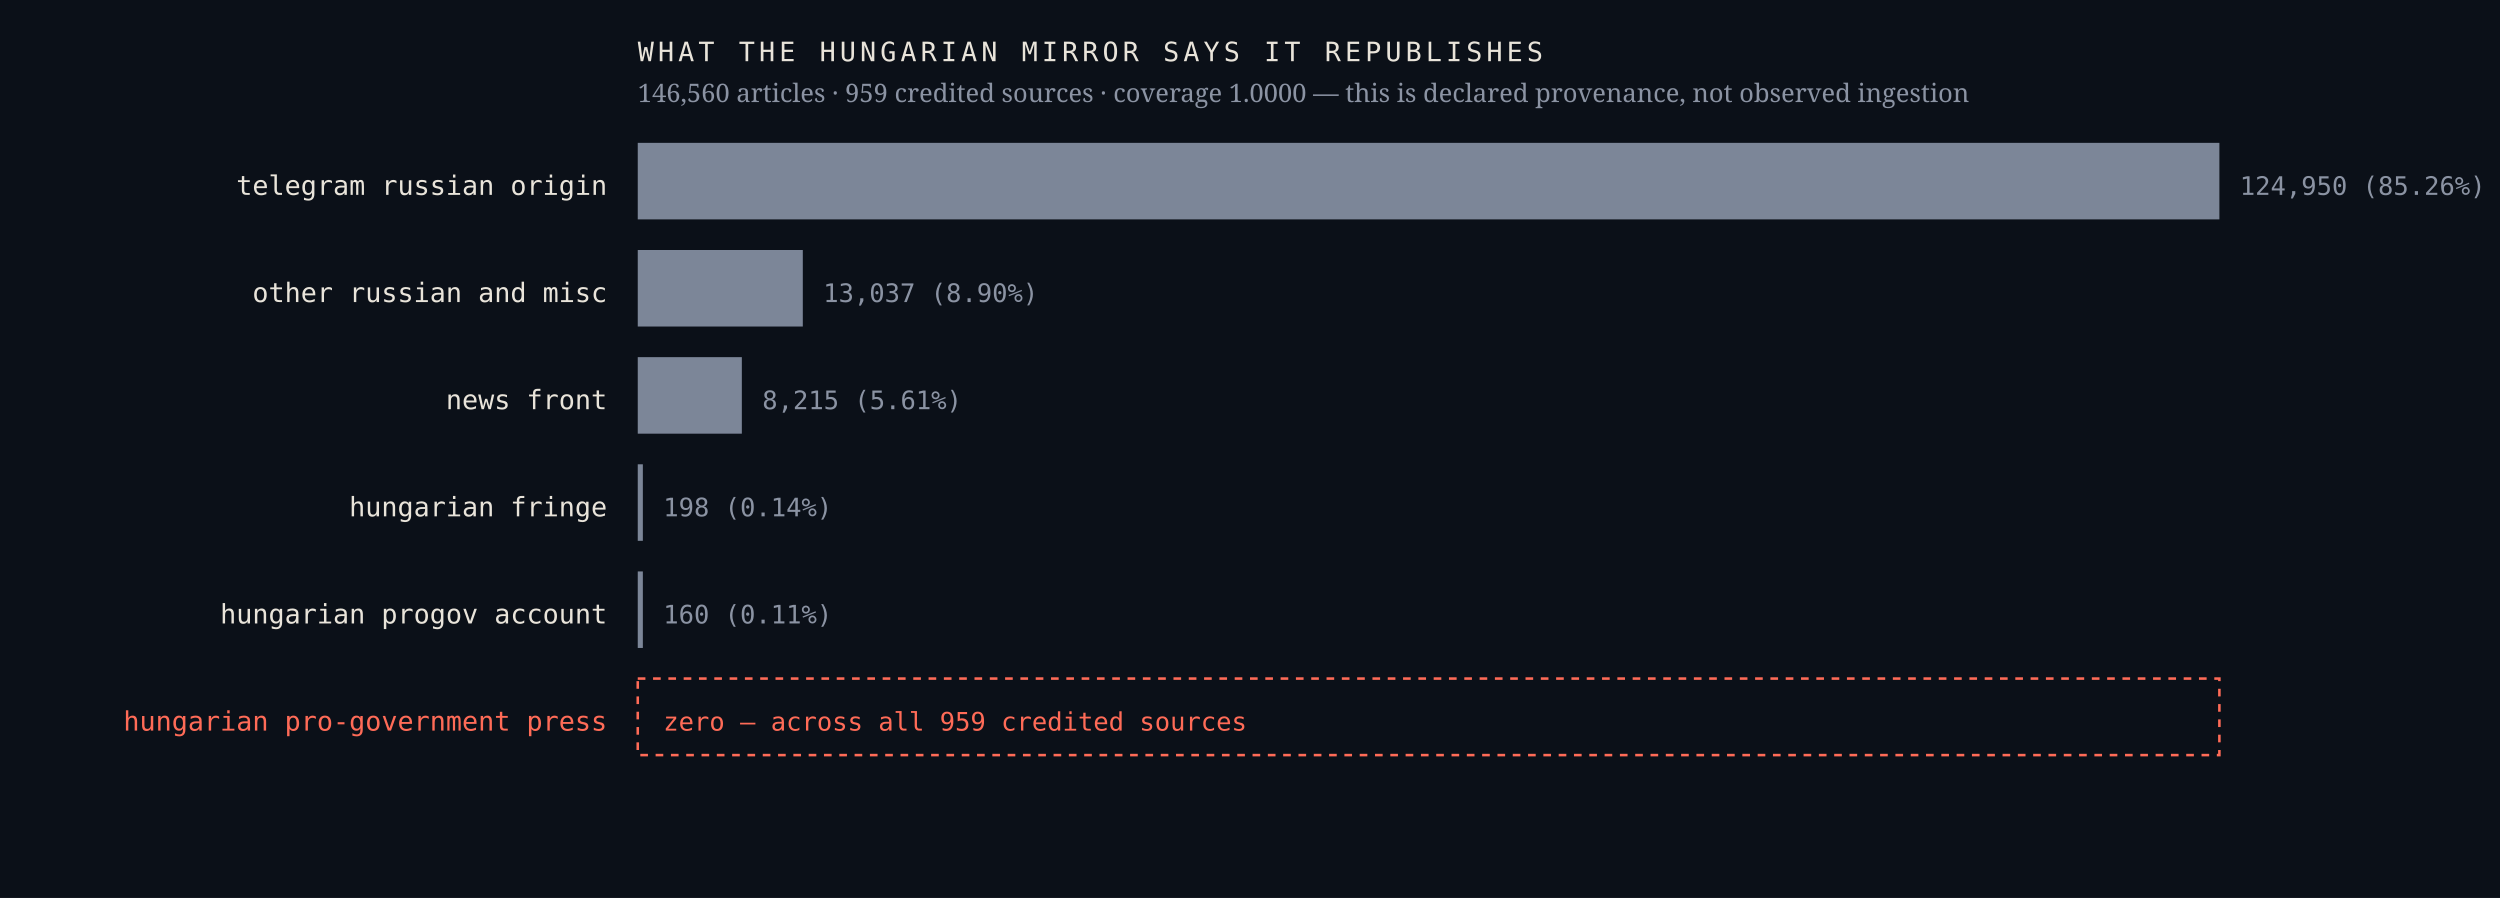
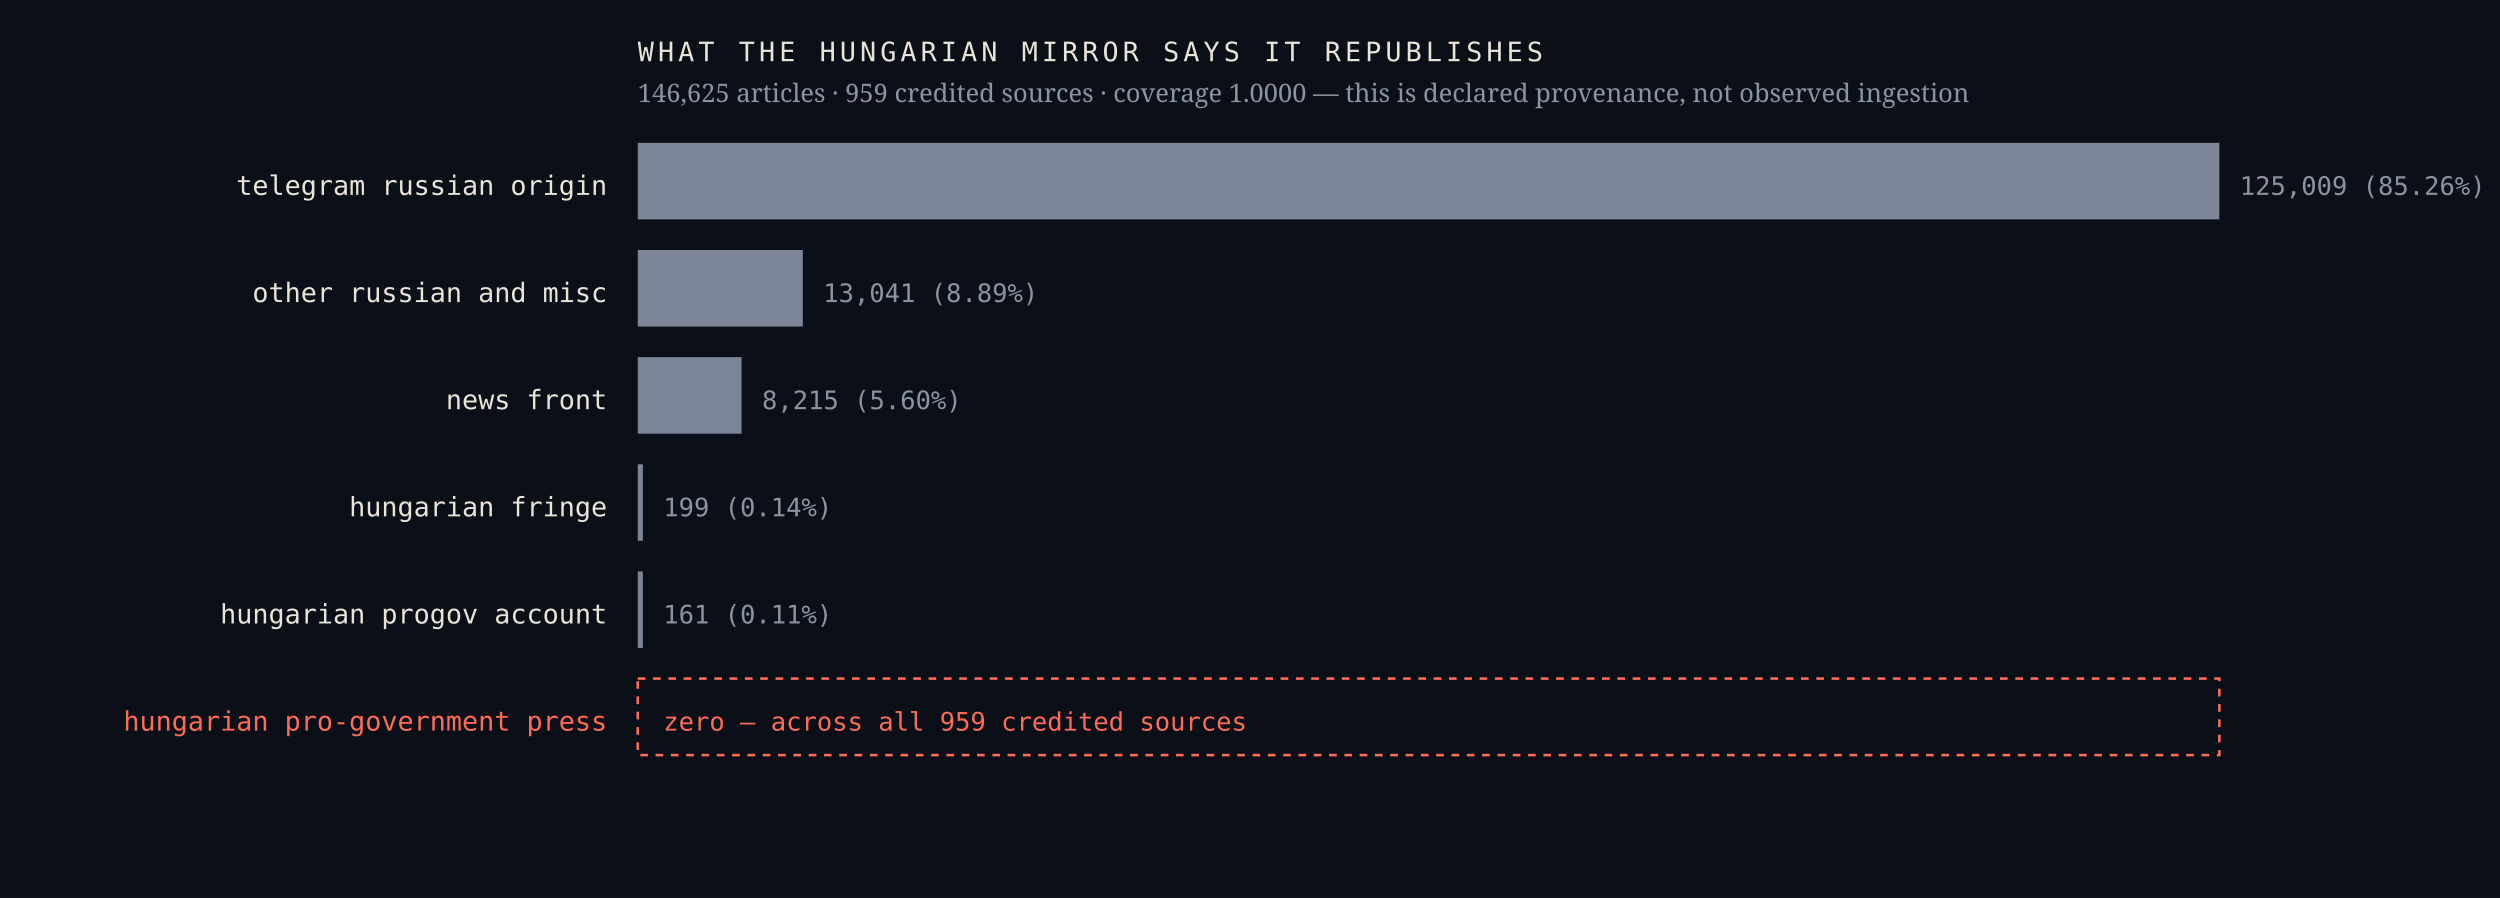
<svg xmlns="http://www.w3.org/2000/svg" viewBox="0 0 980 352" width="980" height="352" role="img" aria-label="Sources the Hungarian mirror credits, by article count, with an explicit zero row for the Hungarian pro-government press">
  <rect width="980" height="352" fill="#0b1018" />
  <text x="238.0" y="76.4" font-family="ui-monospace,'IBM Plex Mono',Menlo,monospace" font-size="10.5" font-weight="400" letter-spacing="0" fill="#e9e4da" text-anchor="end">telegram russian origin</text>
  <rect x="250" y="56" width="620.0" height="30" fill="#7c8698" />
-   <text x="878.0" y="76.4" font-family="ui-monospace,'IBM Plex Mono',Menlo,monospace" font-size="10" font-weight="400" letter-spacing="0" fill="#8b93a3" text-anchor="start">124,950  (85.26%)</text>
+   <text x="878.0" y="76.4" font-family="ui-monospace,'IBM Plex Mono',Menlo,monospace" font-size="10" font-weight="400" letter-spacing="0" fill="#8b93a3" text-anchor="start">125,009  (85.26%)</text>
  <text x="238.0" y="118.4" font-family="ui-monospace,'IBM Plex Mono',Menlo,monospace" font-size="10.5" font-weight="400" letter-spacing="0" fill="#e9e4da" text-anchor="end">other russian and misc</text>
  <rect x="250" y="98" width="64.7" height="30" fill="#7c8698" />
-   <text x="322.7" y="118.4" font-family="ui-monospace,'IBM Plex Mono',Menlo,monospace" font-size="10" font-weight="400" letter-spacing="0" fill="#8b93a3" text-anchor="start">13,037  (8.90%)</text>
+   <text x="322.7" y="118.4" font-family="ui-monospace,'IBM Plex Mono',Menlo,monospace" font-size="10" font-weight="400" letter-spacing="0" fill="#8b93a3" text-anchor="start">13,041  (8.89%)</text>
  <text x="238.0" y="160.4" font-family="ui-monospace,'IBM Plex Mono',Menlo,monospace" font-size="10.5" font-weight="400" letter-spacing="0" fill="#e9e4da" text-anchor="end">news front</text>
-   <rect x="250" y="140" width="40.8" height="30" fill="#7c8698" />
-   <text x="298.8" y="160.4" font-family="ui-monospace,'IBM Plex Mono',Menlo,monospace" font-size="10" font-weight="400" letter-spacing="0" fill="#8b93a3" text-anchor="start">8,215  (5.61%)</text>
+   <rect x="250" y="140" width="40.7" height="30" fill="#7c8698" />
+   <text x="298.7" y="160.4" font-family="ui-monospace,'IBM Plex Mono',Menlo,monospace" font-size="10" font-weight="400" letter-spacing="0" fill="#8b93a3" text-anchor="start">8,215  (5.60%)</text>
  <text x="238.0" y="202.4" font-family="ui-monospace,'IBM Plex Mono',Menlo,monospace" font-size="10.5" font-weight="400" letter-spacing="0" fill="#e9e4da" text-anchor="end">hungarian fringe</text>
  <rect x="250" y="182" width="2.0" height="30" fill="#7c8698" />
-   <text x="260.0" y="202.4" font-family="ui-monospace,'IBM Plex Mono',Menlo,monospace" font-size="10" font-weight="400" letter-spacing="0" fill="#8b93a3" text-anchor="start">198  (0.14%)</text>
+   <text x="260.0" y="202.4" font-family="ui-monospace,'IBM Plex Mono',Menlo,monospace" font-size="10" font-weight="400" letter-spacing="0" fill="#8b93a3" text-anchor="start">199  (0.14%)</text>
  <text x="238.0" y="244.4" font-family="ui-monospace,'IBM Plex Mono',Menlo,monospace" font-size="10.5" font-weight="400" letter-spacing="0" fill="#e9e4da" text-anchor="end">hungarian progov account</text>
  <rect x="250" y="224" width="2.0" height="30" fill="#7c8698" />
-   <text x="260.0" y="244.4" font-family="ui-monospace,'IBM Plex Mono',Menlo,monospace" font-size="10" font-weight="400" letter-spacing="0" fill="#8b93a3" text-anchor="start">160  (0.11%)</text>
+   <text x="260.0" y="244.4" font-family="ui-monospace,'IBM Plex Mono',Menlo,monospace" font-size="10" font-weight="400" letter-spacing="0" fill="#8b93a3" text-anchor="start">161  (0.11%)</text>
  <text x="238.0" y="286.4" font-family="ui-monospace,'IBM Plex Mono',Menlo,monospace" font-size="10.5" font-weight="500" letter-spacing="0" fill="#ff6b57" text-anchor="end">hungarian pro-government press</text>
  <rect x="250" y="266" width="620" height="30" fill="none" stroke="#ff6b57" stroke-width="1" stroke-dasharray="3 3" />
  <text x="260.0" y="286.4" font-family="ui-monospace,'IBM Plex Mono',Menlo,monospace" font-size="10" font-weight="500" letter-spacing="0" fill="#ff6b57" text-anchor="start">zero — across all 959 credited sources</text>
  <text x="250.0" y="24.0" font-family="ui-monospace,'IBM Plex Mono',Menlo,monospace" font-size="10.5" font-weight="400" letter-spacing="1.6" fill="#e9e4da" text-anchor="start">WHAT THE HUNGARIAN MIRROR SAYS IT REPUBLISHES</text>
-   <text x="250.0" y="40.0" font-family="'Newsreader',Georgia,serif" font-size="10" font-weight="400" letter-spacing="0" fill="#8b93a3" text-anchor="start">146,560 articles · 959 credited sources · coverage 1.0000 — this is declared provenance, not observed ingestion</text>
+   <text x="250.0" y="40.0" font-family="'Newsreader',Georgia,serif" font-size="10" font-weight="400" letter-spacing="0" fill="#8b93a3" text-anchor="start">146,625 articles · 959 credited sources · coverage 1.0000 — this is declared provenance, not observed ingestion</text>
</svg>
